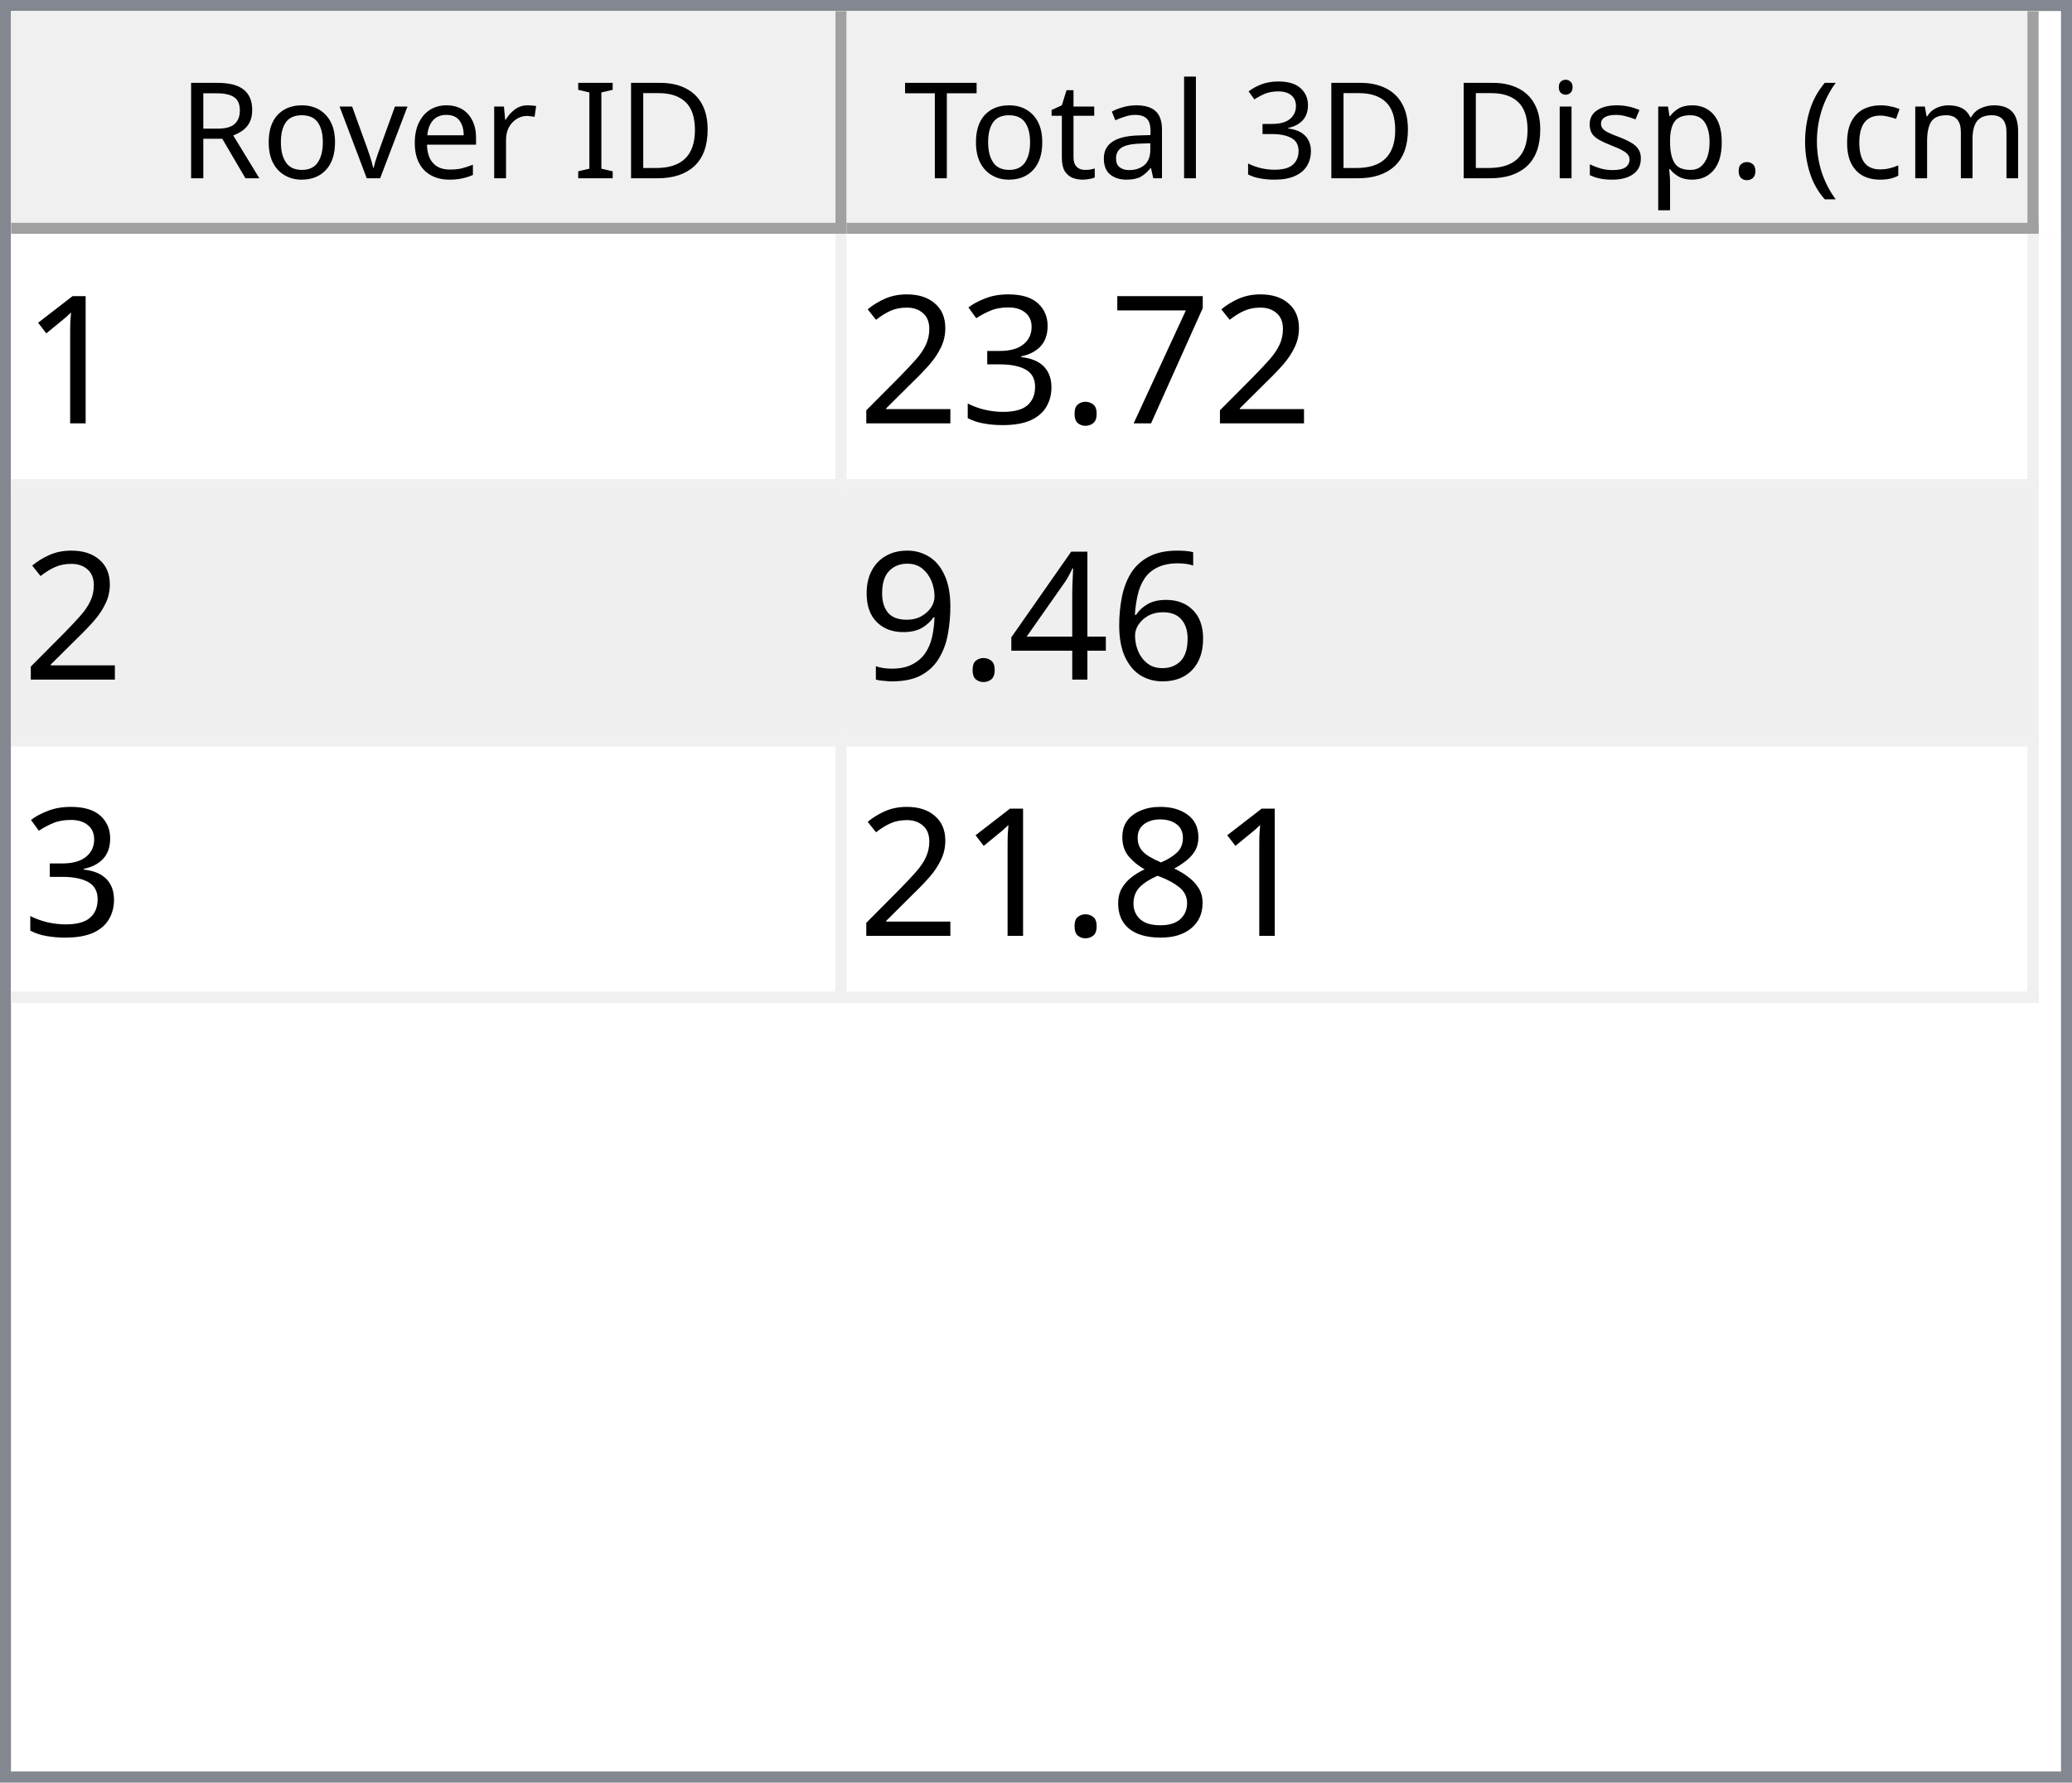
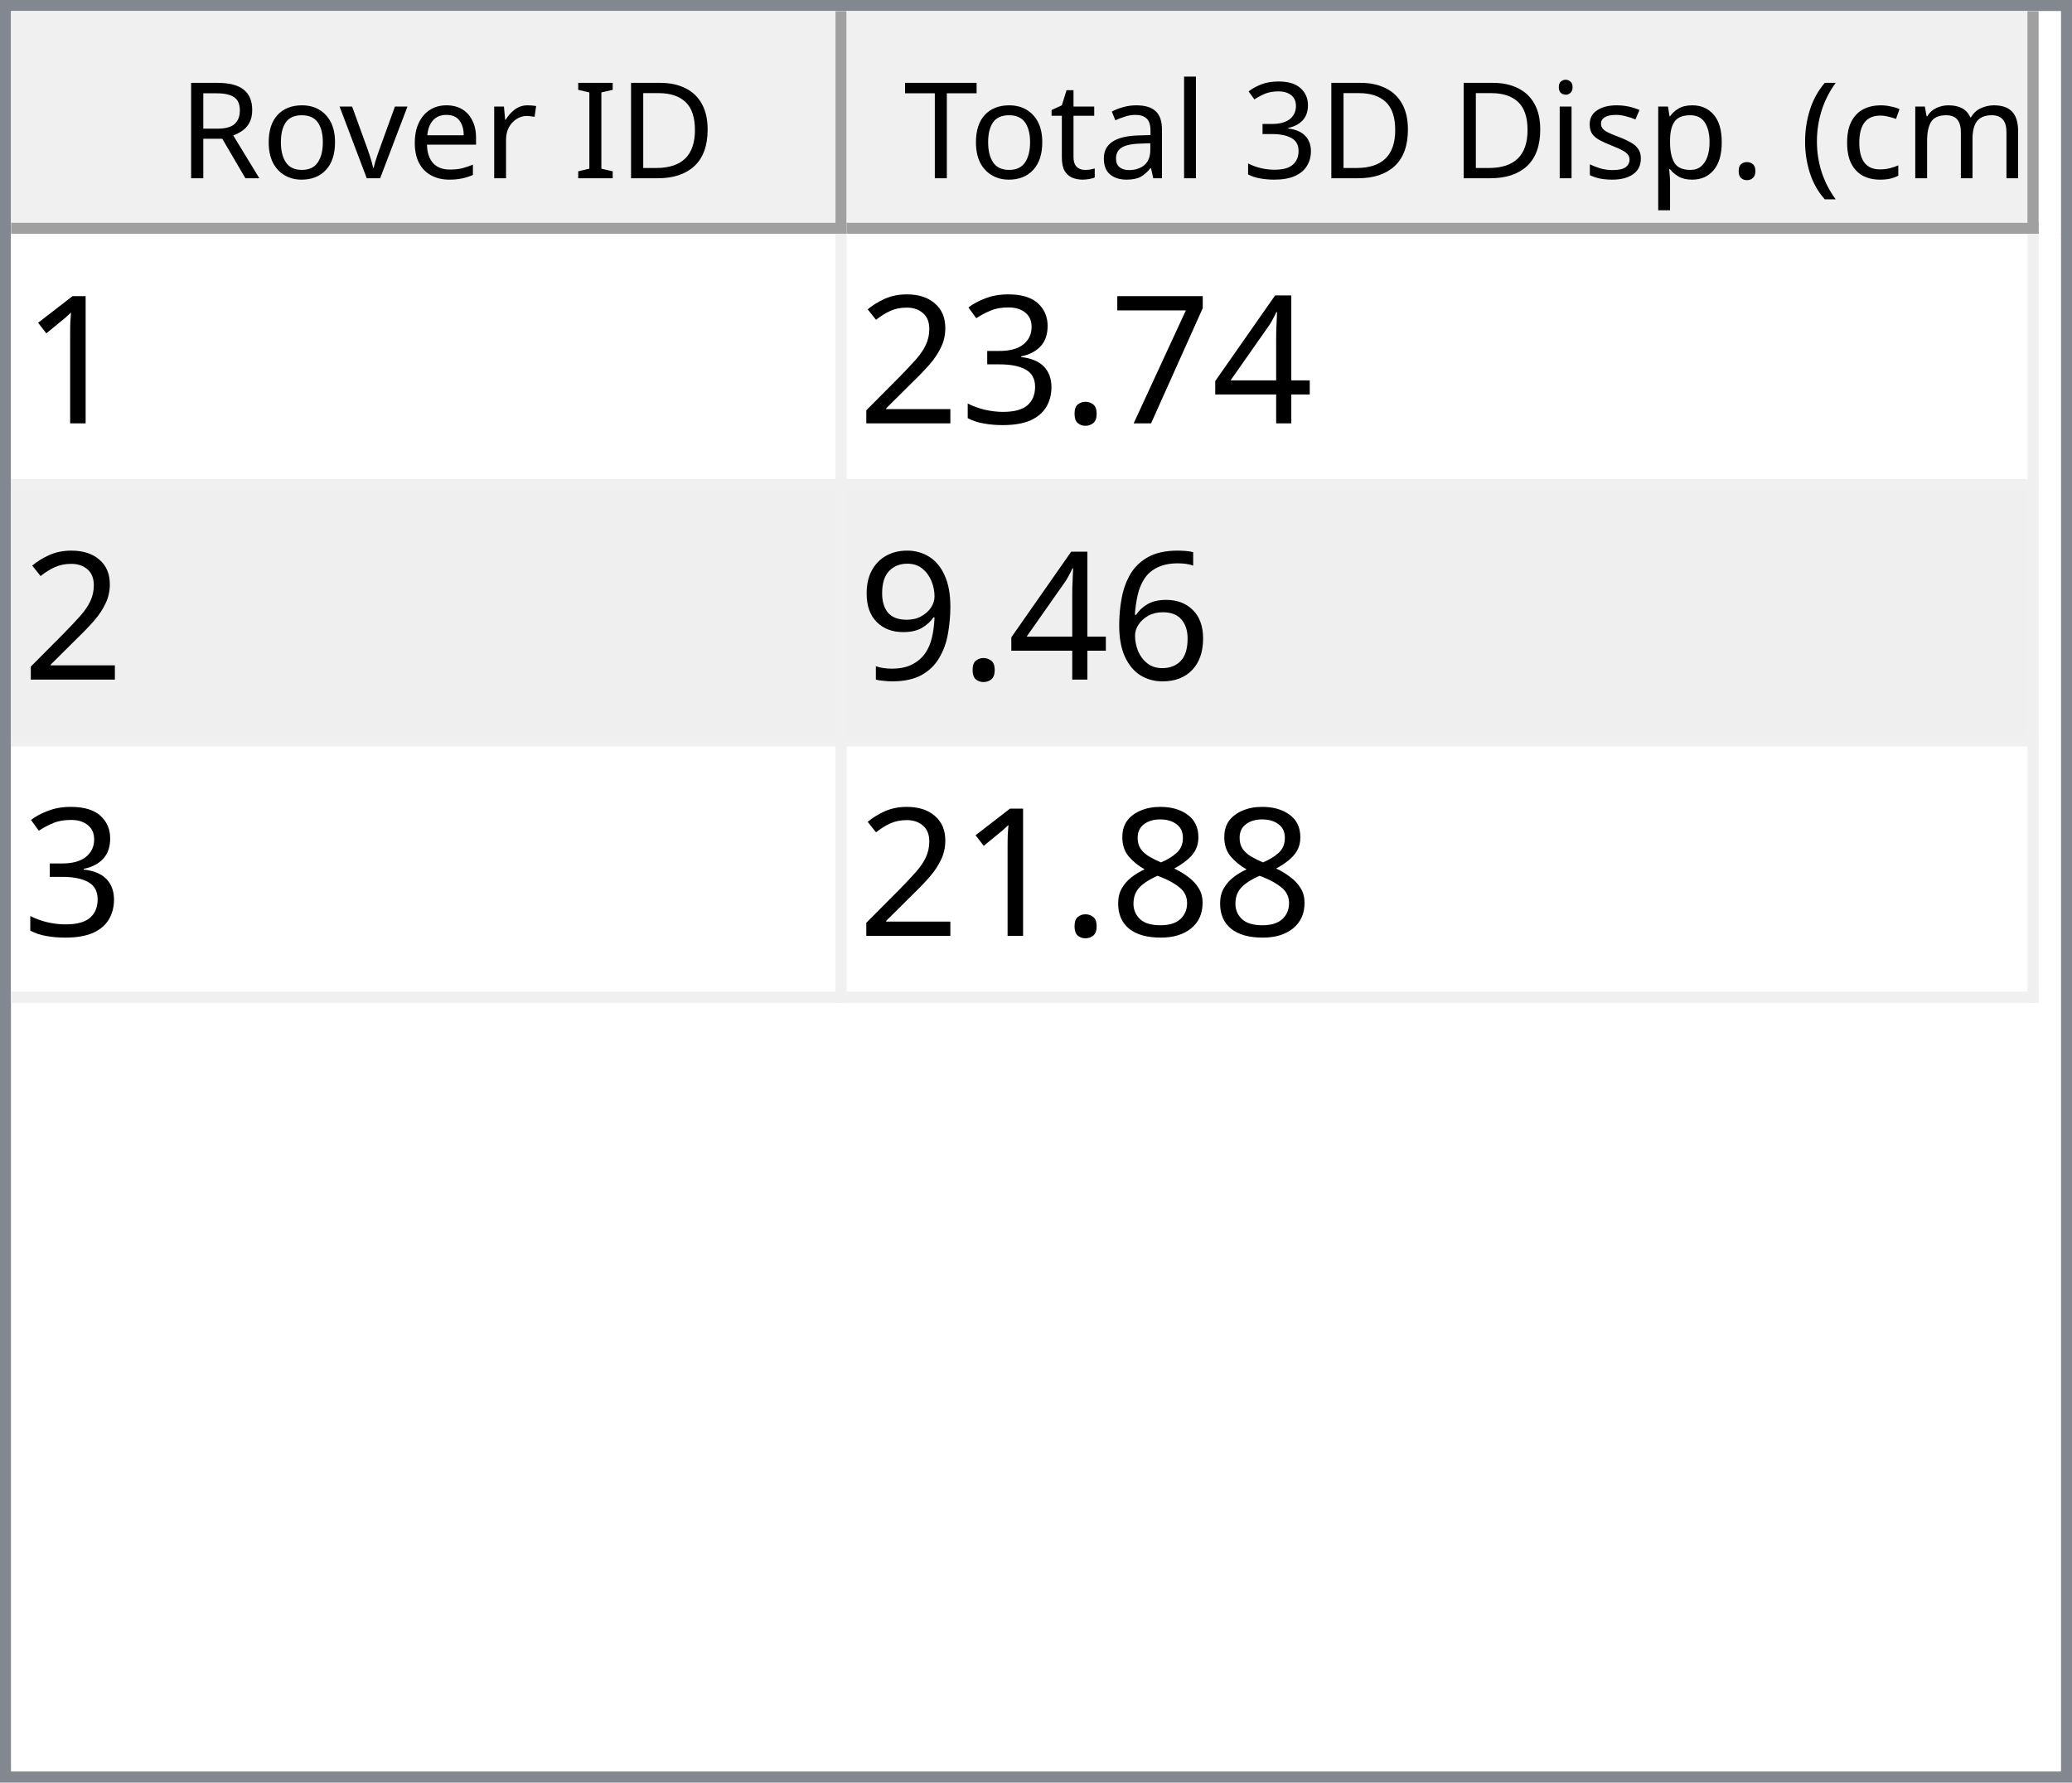
<svg xmlns="http://www.w3.org/2000/svg" style="fill-opacity:1; color-rendering:auto; color-interpolation:auto; text-rendering:auto; stroke:black; stroke-linecap:square; stroke-miterlimit:10; shape-rendering:auto; stroke-opacity:1; fill:black; stroke-dasharray:none; font-weight:normal; stroke-width:1; font-family:'Dialog'; font-style:normal; stroke-linejoin:miter; font-size:12px; stroke-dashoffset:0; image-rendering:auto;" width="186" height="160">
  <defs id="genericDefs" />
  <g>
    <defs id="defs1">
      <clipPath clipPathUnits="userSpaceOnUse" id="clipPath1">
        <path d="M0 0 L186 0 L186 160 L0 160 L0 0 Z" />
      </clipPath>
      <clipPath clipPathUnits="userSpaceOnUse" id="clipPath2">
        <path d="M0 0 L0 160 L186 160 L186 0 Z" />
      </clipPath>
      <clipPath clipPathUnits="userSpaceOnUse" id="clipPath3">
        <path d="M0 0 L0 20 L184 20 L184 0 Z" />
      </clipPath>
      <clipPath clipPathUnits="userSpaceOnUse" id="clipPath4">
        <path d="M0 0 L0 20 L75 20 L75 0 Z" />
      </clipPath>
      <clipPath clipPathUnits="userSpaceOnUse" id="clipPath5">
        <path d="M1 1 L1 19 L74 19 L74 1 Z" />
      </clipPath>
      <clipPath clipPathUnits="userSpaceOnUse" id="clipPath6">
        <path d="M0 0 L0 18 L73 18 L73 0 Z" />
      </clipPath>
      <clipPath clipPathUnits="userSpaceOnUse" id="clipPath7">
        <path d="M-0.5 -0.5 L-0.5 19.5 L74.5 19.5 L74.5 -0.5 Z" />
      </clipPath>
      <clipPath clipPathUnits="userSpaceOnUse" id="clipPath8">
        <path d="M0 0 L0 20 L107 20 L107 0 Z" />
      </clipPath>
      <clipPath clipPathUnits="userSpaceOnUse" id="clipPath9">
        <path d="M1 1 L1 19 L106 19 L106 1 Z" />
      </clipPath>
      <clipPath clipPathUnits="userSpaceOnUse" id="clipPath10">
        <path d="M0 0 L0 18 L105 18 L105 0 Z" />
      </clipPath>
      <clipPath clipPathUnits="userSpaceOnUse" id="clipPath11">
        <path d="M-0.5 -0.5 L-0.5 19.5 L106.5 19.5 L106.5 -0.5 Z" />
      </clipPath>
      <clipPath clipPathUnits="userSpaceOnUse" id="clipPath12">
        <path d="M0 0 L0 138 L184 138 L184 0 Z" />
      </clipPath>
      <clipPath clipPathUnits="userSpaceOnUse" id="clipPath13">
        <path d="M0 0 L0 69 L182 69 L182 0 Z" />
      </clipPath>
      <clipPath clipPathUnits="userSpaceOnUse" id="clipPath14">
        <path d="M-0.5 -0.5 L-0.5 68.5 L181.5 68.5 L181.5 -0.5 Z" />
      </clipPath>
      <clipPath clipPathUnits="userSpaceOnUse" id="clipPath15">
        <path d="M0 0 L0 22 L74 22 L74 0 Z" />
      </clipPath>
      <clipPath clipPathUnits="userSpaceOnUse" id="clipPath16">
        <path d="M0 0 L0 22 L106 22 L106 0 Z" />
      </clipPath>
      <font horiz-adv-x="64.551" id="font1">
        <font-face ascent="107.91" descent="25.098" units-per-em="100" style="font-style:normal; font-family:Segoe UI; font-weight:normal;" />
        <missing-glyph horiz-adv-x="64.551" d="M8.109 0 L8.109 68.266 L56.453 68.266 L56.453 0 L8.109 0 ZM15.328 7.234 L49.219 7.234 L49.219 61.031 L15.328 61.031 L15.328 7.234 Z" />
        <glyph unicode="D" horiz-adv-x="70.117" d="M9.188 0 L9.188 70.016 L28.516 70.016 Q65.531 70.016 65.531 35.891 Q65.531 19.672 55.25 9.836 Q44.969 0 27.734 0 L9.188 0 ZM17.391 62.594 L17.391 7.422 L27.828 7.422 Q41.609 7.422 49.273 14.797 Q56.938 22.172 56.938 35.688 Q56.938 62.594 28.328 62.594 L17.391 62.594 Z" />
        <glyph unicode="I" horiz-adv-x="26.611" d="M17.391 0 L9.188 0 L9.188 70.016 L17.391 70.016 L17.391 0 Z" />
        <glyph unicode=" " horiz-adv-x="27.393" d="" />
        <glyph unicode="r" horiz-adv-x="34.766" d="M34.188 41.891 Q32.078 43.5 28.125 43.5 Q23 43.5 19.555 38.672 Q16.109 33.844 16.109 25.484 L16.109 0 L8.109 0 L8.109 50 L16.109 50 L16.109 39.703 L16.312 39.703 Q18.016 44.969 21.531 47.922 Q25.047 50.875 29.391 50.875 Q32.516 50.875 34.188 50.203 L34.188 41.891 Z" />
        <glyph unicode="e" horiz-adv-x="52.295" d="M48.297 23 L12.984 23 Q13.188 14.656 17.484 10.109 Q21.781 5.562 29.297 5.562 Q37.75 5.562 44.828 11.141 L44.828 3.609 Q38.234 -1.172 27.391 -1.172 Q16.797 -1.172 10.742 5.641 Q4.688 12.453 4.688 24.812 Q4.688 36.469 11.305 43.82 Q17.922 51.172 27.734 51.172 Q37.547 51.172 42.922 44.828 Q48.297 38.484 48.297 27.203 L48.297 23 ZM40.094 29.781 Q40.047 36.719 36.75 40.578 Q33.453 44.438 27.594 44.438 Q21.922 44.438 17.969 40.383 Q14.016 36.328 13.094 29.781 L40.094 29.781 Z" />
        <glyph unicode="v" horiz-adv-x="47.9" d="M47.406 50 L27.484 0 L19.625 0 L0.688 50 L9.469 50 L22.172 13.672 Q23.578 9.672 23.922 6.688 L24.125 6.688 Q24.609 10.453 25.688 13.484 L38.969 50 L47.406 50 Z" />
        <glyph unicode="o" horiz-adv-x="58.594" d="M29 -1.172 Q17.922 -1.172 11.305 5.836 Q4.688 12.844 4.688 24.422 Q4.688 37.016 11.57 44.094 Q18.453 51.172 30.172 51.172 Q41.359 51.172 47.633 44.289 Q53.906 37.406 53.906 25.203 Q53.906 13.234 47.141 6.031 Q40.375 -1.172 29 -1.172 ZM29.594 44.438 Q21.875 44.438 17.383 39.188 Q12.891 33.938 12.891 24.703 Q12.891 15.828 17.43 10.695 Q21.969 5.562 29.594 5.562 Q37.359 5.562 41.531 10.594 Q45.703 15.625 45.703 24.906 Q45.703 34.281 41.531 39.359 Q37.359 44.438 29.594 44.438 Z" />
        <glyph unicode="R" horiz-adv-x="59.814" d="M59.375 0 L49.609 0 L37.891 19.625 Q36.281 22.359 34.766 24.289 Q33.25 26.219 31.664 27.438 Q30.078 28.656 28.25 29.219 Q26.422 29.781 24.125 29.781 L17.391 29.781 L17.391 0 L9.188 0 L9.188 70.016 L30.078 70.016 Q34.672 70.016 38.555 68.867 Q42.438 67.719 45.289 65.375 Q48.141 63.031 49.758 59.547 Q51.375 56.062 51.375 51.375 Q51.375 47.703 50.273 44.656 Q49.172 41.609 47.148 39.211 Q45.125 36.812 42.266 35.133 Q39.406 33.453 35.844 32.516 L35.844 32.328 Q37.594 31.547 38.891 30.547 Q40.188 29.547 41.359 28.18 Q42.531 26.812 43.68 25.078 Q44.828 23.344 46.234 21.047 L59.375 0 ZM17.391 62.594 L17.391 37.203 L28.516 37.203 Q31.594 37.203 34.203 38.133 Q36.812 39.062 38.719 40.797 Q40.625 42.531 41.703 45.047 Q42.781 47.562 42.781 50.688 Q42.781 56.297 39.141 59.445 Q35.5 62.594 28.609 62.594 L17.391 62.594 Z" />
        <glyph unicode=")" horiz-adv-x="30.176" d="M8.297 -15.922 L1.172 -15.922 Q16.406 2.344 16.406 26.812 Q16.406 51.469 1.078 70.016 L8.297 70.016 Q23.531 52.156 23.531 26.703 Q23.531 1.375 8.297 -15.922 Z" />
        <glyph unicode="m" horiz-adv-x="86.133" d="M79.109 0 L71.094 0 L71.094 28.719 Q71.094 37.016 68.531 40.727 Q65.969 44.438 59.906 44.438 Q54.781 44.438 51.195 39.75 Q47.609 35.062 47.609 28.516 L47.609 0 L39.594 0 L39.594 29.688 Q39.594 44.438 28.219 44.438 Q22.953 44.438 19.531 40.016 Q16.109 35.594 16.109 28.516 L16.109 0 L8.109 0 L8.109 50 L16.109 50 L16.109 42.094 L16.312 42.094 Q21.625 51.172 31.844 51.172 Q36.969 51.172 40.773 48.312 Q44.578 45.453 46 40.828 Q51.562 51.172 62.594 51.172 Q79.109 51.172 79.109 30.812 L79.109 0 Z" />
        <glyph unicode="c" horiz-adv-x="46.191" d="M42.188 2.297 Q36.422 -1.172 28.516 -1.172 Q17.828 -1.172 11.258 5.789 Q4.688 12.75 4.688 23.828 Q4.688 36.188 11.766 43.68 Q18.844 51.172 30.672 51.172 Q37.25 51.172 42.281 48.734 L42.281 40.531 Q36.719 44.438 30.375 44.438 Q22.703 44.438 17.797 38.945 Q12.891 33.453 12.891 24.516 Q12.891 15.719 17.508 10.641 Q22.125 5.562 29.891 5.562 Q36.422 5.562 42.188 9.906 L42.188 2.297 Z" />
        <glyph unicode="(" horiz-adv-x="30.176" d="M29.109 -15.922 L21.969 -15.922 Q6.844 1.375 6.844 26.703 Q6.844 52.156 21.969 70.016 L29.203 70.016 Q13.875 51.469 13.875 26.812 Q13.875 2.344 29.109 -15.922 Z" />
        <glyph unicode="." horiz-adv-x="21.68" d="M10.891 -1.078 Q8.641 -1.078 7.055 0.539 Q5.469 2.156 5.469 4.391 Q5.469 6.641 7.055 8.273 Q8.641 9.906 10.891 9.906 Q13.188 9.906 14.797 8.273 Q16.406 6.641 16.406 4.391 Q16.406 2.156 14.797 0.539 Q13.188 -1.078 10.891 -1.078 Z" />
        <glyph unicode="p" horiz-adv-x="58.789" d="M16.312 7.234 L16.109 7.234 L16.109 -23 L8.109 -23 L8.109 50 L16.109 50 L16.109 41.219 L16.312 41.219 Q22.219 51.172 33.594 51.172 Q43.266 51.172 48.688 44.461 Q54.109 37.75 54.109 26.469 Q54.109 13.922 48 6.375 Q41.891 -1.172 31.297 -1.172 Q21.578 -1.172 16.312 7.234 ZM16.109 27.391 L16.109 20.406 Q16.109 14.203 20.141 9.883 Q24.172 5.562 30.375 5.562 Q37.641 5.562 41.773 11.133 Q45.906 16.703 45.906 26.609 Q45.906 34.969 42.047 39.703 Q38.188 44.438 31.594 44.438 Q24.609 44.438 20.359 39.578 Q16.109 34.719 16.109 27.391 Z" />
        <glyph unicode="s" horiz-adv-x="42.432" d="M5.078 1.812 L5.078 10.406 Q11.625 5.562 19.484 5.562 Q30.031 5.562 30.031 12.594 Q30.031 14.594 29.125 15.992 Q28.219 17.391 26.68 18.461 Q25.141 19.531 23.07 20.383 Q21 21.234 18.609 22.172 Q15.281 23.484 12.766 24.828 Q10.25 26.172 8.57 27.859 Q6.891 29.547 6.031 31.695 Q5.172 33.844 5.172 36.719 Q5.172 40.234 6.789 42.945 Q8.406 45.656 11.086 47.484 Q13.766 49.312 17.211 50.242 Q20.656 51.172 24.312 51.172 Q30.812 51.172 35.938 48.922 L35.938 40.828 Q30.422 44.438 23.25 44.438 Q21 44.438 19.195 43.922 Q17.391 43.406 16.094 42.477 Q14.797 41.547 14.086 40.258 Q13.375 38.969 13.375 37.406 Q13.375 35.453 14.086 34.133 Q14.797 32.812 16.164 31.789 Q17.531 30.766 19.484 29.938 Q21.438 29.109 23.922 28.125 Q27.25 26.859 29.883 25.516 Q32.516 24.172 34.375 22.484 Q36.234 20.797 37.234 18.602 Q38.234 16.406 38.234 13.375 Q38.234 9.672 36.602 6.938 Q34.969 4.203 32.234 2.398 Q29.5 0.594 25.93 -0.289 Q22.359 -1.172 18.453 -1.172 Q10.75 -1.172 5.078 1.812 Z" />
        <glyph unicode="i" horiz-adv-x="24.219" d="M12.203 62.703 Q10.062 62.703 8.547 64.164 Q7.031 65.625 7.031 67.875 Q7.031 70.125 8.547 71.609 Q10.062 73.094 12.203 73.094 Q14.406 73.094 15.945 71.609 Q17.484 70.125 17.484 67.875 Q17.484 65.719 15.945 64.211 Q14.406 62.703 12.203 62.703 ZM16.109 0 L8.109 0 L8.109 50 L16.109 50 L16.109 0 Z" />
        <glyph unicode="3" horiz-adv-x="53.906" d="M46.531 19.828 Q46.531 15.094 44.75 11.211 Q42.969 7.328 39.719 4.57 Q36.469 1.812 31.93 0.297 Q27.391 -1.219 21.922 -1.219 Q11.922 -1.219 6 2.594 L6 11.188 Q13.094 5.609 22.219 5.609 Q25.875 5.609 28.828 6.539 Q31.781 7.469 33.906 9.227 Q36.031 10.984 37.18 13.477 Q38.328 15.969 38.328 19.094 Q38.328 32.812 18.797 32.812 L12.984 32.812 L12.984 39.594 L18.5 39.594 Q35.797 39.594 35.797 52.484 Q35.797 64.406 22.609 64.406 Q15.188 64.406 8.688 59.422 L8.688 67.188 Q15.375 71.188 24.609 71.188 Q29 71.188 32.57 69.969 Q36.141 68.75 38.68 66.555 Q41.219 64.359 42.609 61.281 Q44 58.203 44 54.5 Q44 40.672 30.031 36.719 L30.031 36.531 Q33.594 36.141 36.625 34.797 Q39.656 33.453 41.852 31.305 Q44.047 29.156 45.289 26.25 Q46.531 23.344 46.531 19.828 Z" />
        <glyph unicode="l" horiz-adv-x="24.219" d="M16.109 0 L8.109 0 L8.109 74.031 L16.109 74.031 L16.109 0 Z" />
        <glyph unicode="a" horiz-adv-x="50.879" d="M43.891 0 L35.891 0 L35.891 7.812 L35.688 7.812 Q30.469 -1.172 20.312 -1.172 Q12.844 -1.172 8.617 2.781 Q4.391 6.734 4.391 13.281 Q4.391 27.297 20.906 29.594 L35.891 31.688 Q35.891 44.438 25.594 44.438 Q16.547 44.438 9.281 38.281 L9.281 46.484 Q16.656 51.172 26.266 51.172 Q43.891 51.172 43.891 32.516 L43.891 0 ZM35.891 25.297 L23.828 23.641 Q18.266 22.859 15.43 20.875 Q12.594 18.891 12.594 13.875 Q12.594 10.203 15.211 7.883 Q17.828 5.562 22.172 5.562 Q28.125 5.562 32.008 9.742 Q35.891 13.922 35.891 20.312 L35.891 25.297 Z" />
        <glyph unicode="t" horiz-adv-x="33.887" d="M31.297 0.484 Q28.469 -1.078 23.828 -1.078 Q10.688 -1.078 10.688 13.578 L10.688 43.172 L2.094 43.172 L2.094 50 L10.688 50 L10.688 62.203 L18.703 64.797 L18.703 50 L31.297 50 L31.297 43.172 L18.703 43.172 L18.703 14.984 Q18.703 9.969 20.414 7.82 Q22.125 5.672 26.078 5.672 Q29.109 5.672 31.297 7.328 L31.297 0.484 Z" />
        <glyph unicode="T" horiz-adv-x="52.393" d="M50.594 62.594 L30.375 62.594 L30.375 0 L22.172 0 L22.172 62.594 L2 62.594 L2 70.016 L50.594 70.016 L50.594 62.594 Z" />
      </font>
      <font horiz-adv-x="75.0" id="font2">
        <font-face ascent="100.537" descent="21.973" units-per-em="100" style="font-style:normal; font-family:sans-serif; font-weight:normal;" />
        <missing-glyph horiz-adv-x="75.0" d="M12.5 0 L12.5 62.5 L62.5 62.5 L62.5 0 L12.5 0 ZM14.062 1.562 L60.938 1.562 L60.938 60.938 L14.062 60.938 L14.062 1.562 Z" />
        <glyph unicode="1" horiz-adv-x="55.615" d="M37.25 0 L28.469 0 L28.469 56 Q25.297 52.984 20.141 49.953 Q14.984 46.922 10.891 45.406 L10.891 53.906 Q18.266 57.375 23.781 62.305 Q29.297 67.234 31.594 71.875 L37.25 71.875 L37.25 0 Z" />
+         <glyph unicode="4" horiz-adv-x="55.615" d="M32.328 0 L32.328 17.141 L1.266 17.141 L1.266 25.203 L33.938 71.578 L41.109 71.578 L41.109 25.203 L50.781 25.203 L50.781 17.141 L41.109 17.141 L41.109 0 L32.328 0 ZM32.328 25.203 L32.328 57.469 L9.906 25.203 L32.328 25.203 Z" />
        <glyph unicode="7" horiz-adv-x="55.615" d="M4.734 62.203 L4.734 70.656 L51.078 70.656 L51.078 63.812 Q44.234 56.547 37.523 44.484 Q30.812 32.422 27.156 19.672 Q24.516 10.688 23.781 0 L14.75 0 Q14.891 8.453 18.062 20.414 Q21.234 32.375 27.172 43.484 Q33.109 54.594 39.797 62.203 L4.734 62.203 Z" />
        <glyph unicode="." horiz-adv-x="27.783" d="M9.078 0 L9.078 10.016 L19.094 10.016 L19.094 0 L9.078 0 Z" />
        <glyph unicode="3" horiz-adv-x="55.615" d="M4.203 18.891 L12.984 20.062 Q14.5 12.594 18.141 9.297 Q21.781 6 27 6 Q33.203 6 37.477 10.297 Q41.75 14.594 41.75 20.953 Q41.75 27 37.797 30.93 Q33.844 34.859 27.734 34.859 Q25.25 34.859 21.531 33.891 L22.516 41.609 Q23.391 41.5 23.922 41.5 Q29.547 41.5 34.039 44.43 Q38.531 47.359 38.531 53.469 Q38.531 58.297 35.258 61.477 Q31.984 64.656 26.812 64.656 Q21.688 64.656 18.266 61.43 Q14.844 58.203 13.875 51.766 L5.078 53.328 Q6.688 62.156 12.398 67.016 Q18.109 71.875 26.609 71.875 Q32.469 71.875 37.398 69.359 Q42.328 66.844 44.945 62.5 Q47.562 58.156 47.562 53.266 Q47.562 48.641 45.07 44.828 Q42.578 41.016 37.703 38.766 Q44.047 37.312 47.562 32.695 Q51.078 28.078 51.078 21.141 Q51.078 11.766 44.242 5.25 Q37.406 -1.266 26.953 -1.266 Q17.531 -1.266 11.305 4.352 Q5.078 9.969 4.203 18.891 Z" />
        <glyph unicode="2" horiz-adv-x="55.615" d="M50.344 8.453 L50.344 0 L3.031 0 Q2.938 3.172 4.047 6.109 Q5.859 10.938 9.836 15.625 Q13.812 20.312 21.344 26.469 Q33.016 36.031 37.117 41.625 Q41.219 47.219 41.219 52.203 Q41.219 57.422 37.477 61.008 Q33.734 64.594 27.734 64.594 Q21.391 64.594 17.578 60.789 Q13.766 56.984 13.719 50.25 L4.688 51.172 Q5.609 61.281 11.664 66.578 Q17.719 71.875 27.938 71.875 Q38.234 71.875 44.242 66.164 Q50.25 60.453 50.25 52 Q50.25 47.703 48.492 43.555 Q46.734 39.406 42.656 34.812 Q38.578 30.219 29.109 22.219 Q21.188 15.578 18.945 13.211 Q16.703 10.844 15.234 8.453 L50.344 8.453 Z" />
        <glyph unicode="6" horiz-adv-x="55.615" d="M49.75 54.047 L41.016 53.375 Q39.844 58.547 37.703 60.891 Q34.125 64.656 28.906 64.656 Q24.703 64.656 21.531 62.312 Q17.391 59.281 14.992 53.469 Q12.594 47.656 12.5 36.922 Q15.672 41.75 20.266 44.094 Q24.859 46.438 29.891 46.438 Q38.672 46.438 44.852 39.969 Q51.031 33.5 51.031 23.25 Q51.031 16.5 48.125 10.719 Q45.219 4.938 40.141 1.859 Q35.062 -1.219 28.609 -1.219 Q17.625 -1.219 10.695 6.859 Q3.766 14.938 3.766 33.5 Q3.766 54.25 11.422 63.672 Q18.109 71.875 29.438 71.875 Q37.891 71.875 43.289 67.141 Q48.688 62.406 49.75 54.047 ZM13.875 23.188 Q13.875 18.656 15.797 14.508 Q17.719 10.359 21.188 8.18 Q24.656 6 28.469 6 Q34.031 6 38.039 10.492 Q42.047 14.984 42.047 22.703 Q42.047 30.125 38.086 34.398 Q34.125 38.672 28.125 38.672 Q22.172 38.672 18.023 34.398 Q13.875 30.125 13.875 23.188 Z" />
-         <glyph unicode="4" horiz-adv-x="55.615" d="M32.328 0 L32.328 17.141 L1.266 17.141 L1.266 25.203 L33.938 71.578 L41.109 71.578 L41.109 25.203 L50.781 25.203 L50.781 17.141 L41.109 17.141 L41.109 0 L32.328 0 ZM32.328 25.203 L32.328 57.469 L9.906 25.203 L32.328 25.203 Z" />
        <glyph unicode="9" horiz-adv-x="55.615" d="M5.469 16.547 L13.922 17.328 Q14.984 11.375 18.016 8.688 Q21.047 6 25.781 6 Q29.828 6 32.883 7.859 Q35.938 9.719 37.891 12.82 Q39.844 15.922 41.164 21.195 Q42.484 26.469 42.484 31.938 Q42.484 32.516 42.438 33.688 Q39.797 29.5 35.234 26.883 Q30.672 24.266 25.344 24.266 Q16.453 24.266 10.305 30.711 Q4.156 37.156 4.156 47.703 Q4.156 58.594 10.578 65.234 Q17 71.875 26.656 71.875 Q33.641 71.875 39.43 68.117 Q45.219 64.359 48.219 57.398 Q51.219 50.438 51.219 37.25 Q51.219 23.531 48.242 15.406 Q45.266 7.281 39.383 3.031 Q33.5 -1.219 25.594 -1.219 Q17.188 -1.219 11.867 3.445 Q6.547 8.109 5.469 16.547 ZM41.453 48.141 Q41.453 55.719 37.43 60.156 Q33.406 64.594 27.734 64.594 Q21.875 64.594 17.531 59.812 Q13.188 55.031 13.188 47.406 Q13.188 40.578 17.312 36.305 Q21.438 32.031 27.484 32.031 Q33.594 32.031 37.523 36.305 Q41.453 40.578 41.453 48.141 Z" />
        <glyph unicode="8" horiz-adv-x="55.615" d="M17.672 38.812 Q12.203 40.828 9.57 44.539 Q6.938 48.25 6.938 53.422 Q6.938 61.234 12.555 66.555 Q18.172 71.875 27.484 71.875 Q36.859 71.875 42.578 66.43 Q48.297 60.984 48.297 53.172 Q48.297 48.188 45.68 44.508 Q43.062 40.828 37.75 38.812 Q44.344 36.672 47.781 31.883 Q51.219 27.094 51.219 20.453 Q51.219 11.281 44.727 5.031 Q38.234 -1.219 27.641 -1.219 Q17.047 -1.219 10.547 5.055 Q4.047 11.328 4.047 20.703 Q4.047 27.688 7.594 32.398 Q11.141 37.109 17.672 38.812 ZM15.922 53.719 Q15.922 48.641 19.195 45.414 Q22.469 42.188 27.688 42.188 Q32.766 42.188 36.016 45.383 Q39.266 48.578 39.266 53.219 Q39.266 58.062 35.914 61.359 Q32.562 64.656 27.594 64.656 Q22.562 64.656 19.242 61.43 Q15.922 58.203 15.922 53.719 ZM13.094 20.656 Q13.094 16.891 14.875 13.375 Q16.656 9.859 20.172 7.93 Q23.688 6 27.734 6 Q34.031 6 38.133 10.055 Q42.234 14.109 42.234 20.359 Q42.234 26.703 38.016 30.859 Q33.797 35.016 27.438 35.016 Q21.234 35.016 17.164 30.914 Q13.094 26.812 13.094 20.656 Z" />
      </font>
    </defs>
    <g style="fill:white; stroke:white;">
      <rect x="0" y="0" width="186" style="clip-path:url(#clipPath1); stroke:none;" height="160" />
    </g>
    <g style="fill:white; text-rendering:optimizeSpeed; color-rendering:optimizeSpeed; image-rendering:optimizeSpeed; shape-rendering:crispEdges; stroke:white; color-interpolation:sRGB;">
      <rect x="0" width="186" height="160" y="0" style="stroke:none;" />
      <path style="stroke:none;" d="M0 160 L186 160 L186 0 L0 0 Z" />
    </g>
    <g style="fill:rgb(240,240,240); font-family:'Segoe UI'; stroke:rgb(240,240,240);">
      <rect x="0" y="0" width="186" style="clip-path:url(#clipPath2); stroke:none;" height="160" />
    </g>
    <g style="fill:rgb(130,135,144); font-family:'Segoe UI'; stroke:rgb(130,135,144);">
      <path d="M0 0 L186 0 L186 160 L0 160 L0 0 ZM1 1 L185 1 L185 159 L1 159 L1 1 Z" style="fill-rule:evenodd; clip-path:url(#clipPath2); stroke:none;" />
    </g>
    <g style="fill:white; font-family:'Segoe UI'; stroke:white;" transform="translate(1,1)">
      <rect x="0" y="0" width="184" style="clip-path:url(#clipPath3); stroke:none;" height="20" />
    </g>
    <g style="fill:rgb(240,240,240); font-family:'Segoe UI'; stroke:rgb(240,240,240);" transform="translate(1,1)">
      <rect x="0" y="0" width="75" style="clip-path:url(#clipPath4); stroke:none;" height="20" />
    </g>
    <g style="font-family:'Segoe UI';" transform="translate(2,2)">
      <text x="14" xml:space="preserve" y="14" style="clip-path:url(#clipPath6); stroke:none;">Rover ID</text>
    </g>
    <g style="fill:rgb(160,160,160); font-family:'Segoe UI'; stroke:rgb(160,160,160); stroke-linejoin:bevel;" transform="translate(1.5,1.5)">
      <line x1="74" x2="74" y1="0" style="fill:none; clip-path:url(#clipPath7);" y2="19" />
    </g>
    <g style="fill:rgb(160,160,160); font-family:'Segoe UI'; stroke:rgb(160,160,160); stroke-linejoin:bevel;" transform="matrix(1,0,0,1,1,1) translate(0.5,0.5)">
      <line x1="0" x2="74" y1="19" style="fill:none; clip-path:url(#clipPath7);" y2="19" />
    </g>
    <g style="fill:rgb(240,240,240); font-family:'Segoe UI'; stroke:rgb(240,240,240);" transform="translate(76,1)">
      <rect x="0" y="0" width="107" style="clip-path:url(#clipPath8); stroke:none;" height="20" />
    </g>
    <g style="font-family:'Segoe UI';" transform="translate(77,2)">
      <text x="1" xml:space="preserve" y="14" style="clip-path:url(#clipPath10); stroke:none;"> Total 3D Disp. (cm)</text>
    </g>
    <g style="fill:rgb(160,160,160); font-family:'Segoe UI'; stroke:rgb(160,160,160); stroke-linejoin:bevel;" transform="translate(76.5,1.5)">
      <line x1="106" x2="106" y1="0" style="fill:none; clip-path:url(#clipPath11);" y2="19" />
    </g>
    <g style="fill:rgb(160,160,160); font-family:'Segoe UI'; stroke:rgb(160,160,160); stroke-linejoin:bevel;" transform="matrix(1,0,0,1,76,1) translate(0.5,0.5)">
      <line x1="0" x2="106" y1="19" style="fill:none; clip-path:url(#clipPath11);" y2="19" />
    </g>
    <g style="fill:white; font-family:'Segoe UI'; stroke:white;" transform="translate(1,21)">
      <rect x="0" y="0" width="184" style="clip-path:url(#clipPath12); stroke:none;" height="138" />
    </g>
    <g style="fill:rgb(240,240,240); font-size:16px; font-family:sans-serif; stroke:rgb(240,240,240);" transform="translate(1,21)">
      <rect x="0" y="0" width="182" style="clip-path:url(#clipPath13); stroke:none;" height="69" />
      <line transform="translate(0.5,0.5)" x1="0" x2="181" y1="22" style="clip-path:url(#clipPath14); fill:none; stroke-linejoin:bevel;" y2="22" />
    </g>
    <g transform="matrix(1,0,0,1,1,21) translate(0.5,0.5)" style="fill:rgb(240,240,240); font-size:16px; font-family:sans-serif; stroke:rgb(240,240,240); stroke-linejoin:bevel;">
      <line x1="0" x2="181" y1="45" style="fill:none; clip-path:url(#clipPath14);" y2="45" />
    </g>
    <g transform="matrix(1,0,0,1,1,21) translate(0.5,0.5)" style="fill:rgb(240,240,240); font-size:16px; font-family:sans-serif; stroke:rgb(240,240,240); stroke-linejoin:bevel;">
      <line x1="0" x2="181" y1="68" style="fill:none; clip-path:url(#clipPath14);" y2="68" />
    </g>
    <g transform="matrix(1,0,0,1,1,21) translate(0.5,0.5)" style="fill:rgb(240,240,240); font-size:16px; font-family:sans-serif; stroke:rgb(240,240,240); stroke-linejoin:bevel;">
      <line x1="74" x2="74" y1="0" style="fill:none; clip-path:url(#clipPath14);" y2="68" />
    </g>
    <g transform="matrix(1,0,0,1,1,21) translate(0.5,0.5)" style="fill:rgb(240,240,240); font-size:16px; font-family:sans-serif; stroke:rgb(240,240,240); stroke-linejoin:bevel;">
      <line x1="181" x2="181" y1="0" style="fill:none; clip-path:url(#clipPath14);" y2="68" />
    </g>
    <g style="fill:white; font-size:16px; font-family:sans-serif; stroke:white;" transform="matrix(1,0,0,1,1,21)">
      <rect x="0" y="0" width="74" style="clip-path:url(#clipPath15); stroke:none;" height="22" />
      <text x="1" y="17" style="fill:black; clip-path:url(#clipPath15); stroke:none;" xml:space="preserve">1</text>
    </g>
    <g style="fill:white; font-size:16px; font-family:sans-serif; stroke:white;" transform="matrix(1,0,0,1,1,21) translate(75,0)">
      <rect x="0" y="0" width="106" style="clip-path:url(#clipPath16); stroke:none;" height="22" />
-       <text x="1" y="17" style="fill:black; clip-path:url(#clipPath16); stroke:none;" xml:space="preserve">23.72</text>
+       <text x="1" y="17" style="fill:black; clip-path:url(#clipPath16); stroke:none;" xml:space="preserve">23.74</text>
    </g>
    <g style="fill:rgb(239,239,239); font-size:16px; font-family:sans-serif; stroke:rgb(239,239,239);" transform="matrix(1,0,0,1,1,21) translate(0,23)">
      <rect x="0" y="0" width="74" style="clip-path:url(#clipPath15); stroke:none;" height="22" />
      <text x="1" y="17" style="fill:black; clip-path:url(#clipPath15); stroke:none;" xml:space="preserve">2</text>
    </g>
    <g style="fill:rgb(239,239,239); font-size:16px; font-family:sans-serif; stroke:rgb(239,239,239);" transform="matrix(1,0,0,1,1,21) translate(75,23)">
      <rect x="0" y="0" width="106" style="clip-path:url(#clipPath16); stroke:none;" height="22" />
      <text x="1" y="17" style="fill:black; clip-path:url(#clipPath16); stroke:none;" xml:space="preserve">9.46</text>
    </g>
    <g style="fill:white; font-size:16px; font-family:sans-serif; stroke:white;" transform="matrix(1,0,0,1,1,21) translate(0,46)">
      <rect x="0" y="0" width="74" style="clip-path:url(#clipPath15); stroke:none;" height="22" />
      <text x="1" y="17" style="fill:black; clip-path:url(#clipPath15); stroke:none;" xml:space="preserve">3</text>
    </g>
    <g style="fill:white; font-size:16px; font-family:sans-serif; stroke:white;" transform="matrix(1,0,0,1,1,21) translate(75,46)">
      <rect x="0" y="0" width="106" style="clip-path:url(#clipPath16); stroke:none;" height="22" />
-       <text x="1" y="17" style="fill:black; clip-path:url(#clipPath16); stroke:none;" xml:space="preserve">21.81</text>
+       <text x="1" y="17" style="fill:black; clip-path:url(#clipPath16); stroke:none;" xml:space="preserve">21.88</text>
    </g>
  </g>
</svg>
